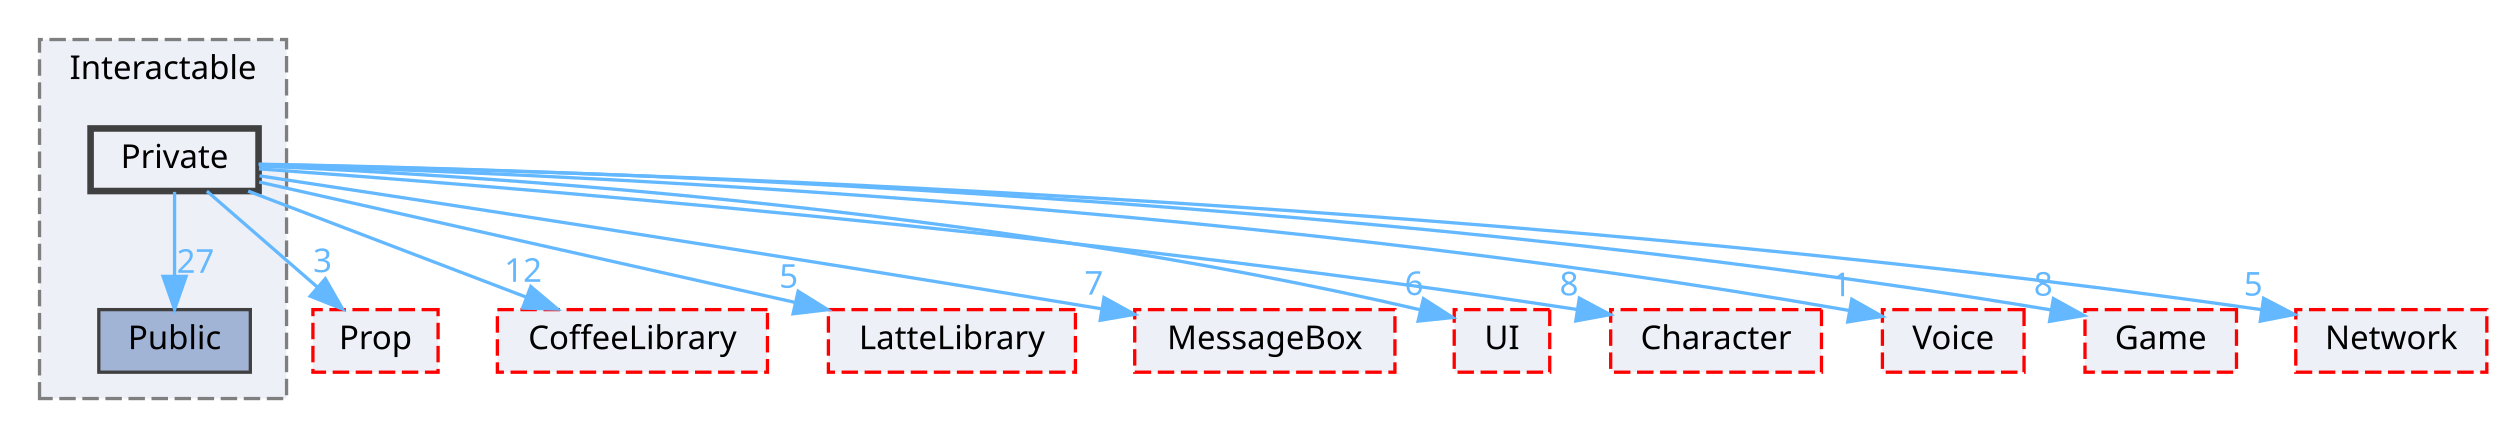
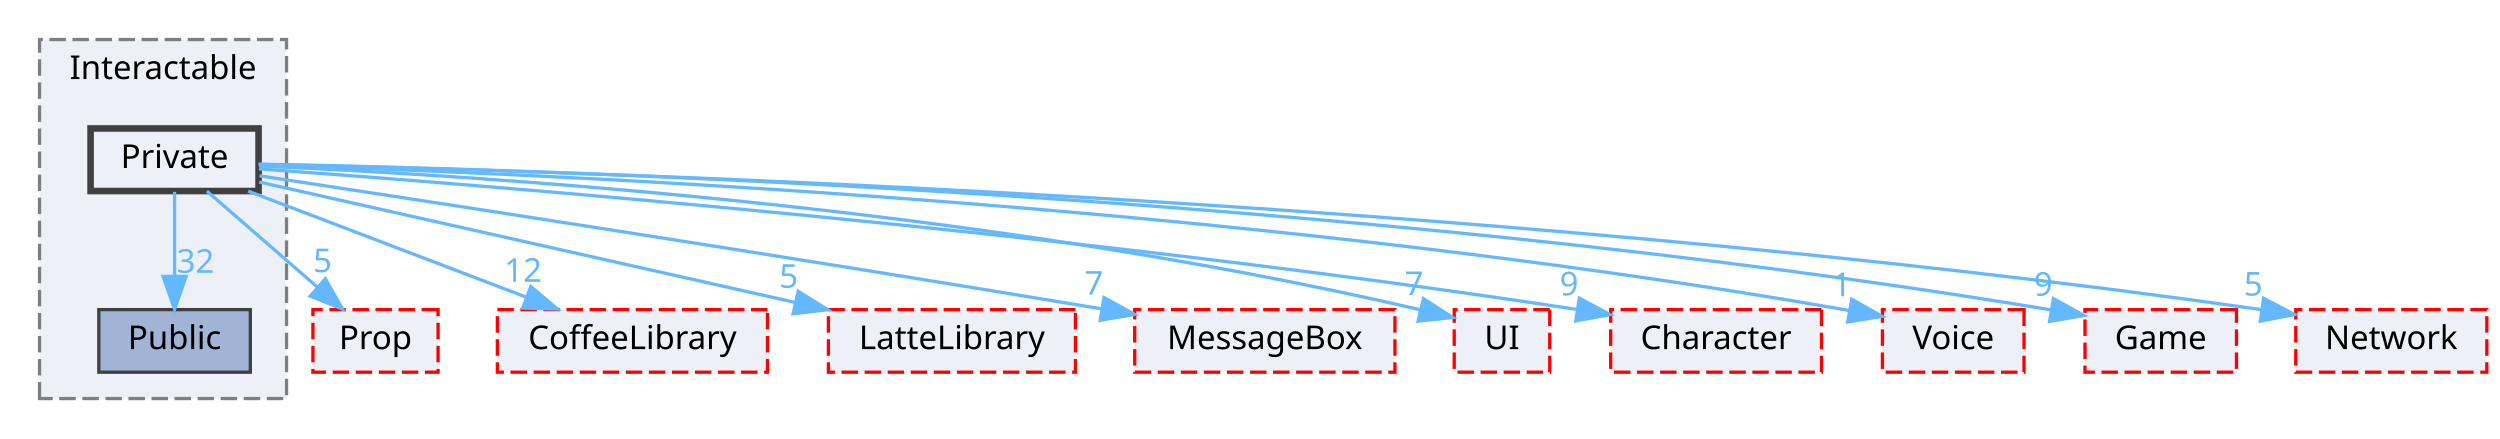
<svg xmlns="http://www.w3.org/2000/svg" xmlns:xlink="http://www.w3.org/1999/xlink" width="759pt" height="133pt" viewBox="0.00 0.00 759.00 133.00">
  <g id="graph0" class="graph" transform="scale(1 1) rotate(0) translate(4 129)">
    <g id="clust1" class="cluster">
      <g id="a_clust1">
        <a xlink:href="dir_b7459e4428712e32d7c860db6e401a05.html" target="_top" xlink:title="Interactable">
          <polygon fill="#edf0f7" stroke="#7f7f7f" stroke-dasharray="5,2" points="8,-8 8,-117 83,-117 83,-8 8,-8" />
          <text text-anchor="middle" x="45.5" y="-105" font-family="Malgun Gothic" font-size="10.00">Interactable</text>
        </a>
      </g>
    </g>
    <g id="node1" class="node">
      <g id="a_node1">
        <a xlink:href="dir_37565cbf0e4835105e22b7540e7cc414.html" target="_top" xlink:title="Public">
          <polygon fill="#a2b4d6" stroke="#404040" points="72,-35 26,-35 26,-16 72,-16 72,-35" />
          <text text-anchor="middle" x="49" y="-23" font-family="Malgun Gothic" font-size="10.00">Public</text>
        </a>
      </g>
    </g>
    <g id="node2" class="node">
      <g id="a_node2">
        <a xlink:href="dir_77257aedd361f850f8a01079e914567e.html" target="_top" xlink:title="Private">
          <polygon fill="#edf0f7" stroke="#404040" stroke-width="2" points="74.5,-90 23.5,-90 23.5,-71 74.5,-71 74.5,-90" />
          <text text-anchor="middle" x="49" y="-78" font-family="Malgun Gothic" font-size="10.00">Private</text>
        </a>
      </g>
    </g>
    <g id="edge3" class="edge">
      <g id="a_edge3">
        <a xlink:href="dir_000023_000040.html" target="_top">
          <path fill="none" stroke="#63b8ff" d="M49,-70.75C49,-63.8 49,-53.85 49,-45.13" />
          <polygon fill="#63b8ff" stroke="#63b8ff" points="52.5,-45.09 49,-35.09 45.5,-45.09 52.5,-45.09" />
        </a>
      </g>
      <g id="a_edge3-headlabel">
-         <a xlink:href="dir_000023_000040.html" target="_top" xlink:title="27">
-           <text text-anchor="middle" x="55.34" y="-46.18" font-family="Malgun Gothic" font-size="10.00" fill="#63b8ff">27</text>
+         <a xlink:href="dir_000023_000040.html" target="_top" xlink:title="32">
+           <text text-anchor="middle" x="55.34" y="-46.18" font-family="Malgun Gothic" font-size="10.00" fill="#63b8ff">32</text>
        </a>
      </g>
    </g>
    <g id="node3" class="node">
      <g id="a_node3">
        <a xlink:href="dir_2268d321c547a1269f0f0801cfba1f77.html" target="_top" xlink:title="Prop">
          <polygon fill="#edf0f7" stroke="red" stroke-dasharray="5,2" points="129,-35 91,-35 91,-16 129,-16 129,-35" />
          <text text-anchor="middle" x="110" y="-23" font-family="Malgun Gothic" font-size="10.00">Prop</text>
        </a>
      </g>
    </g>
    <g id="edge1" class="edge">
      <g id="a_edge1">
        <a xlink:href="dir_000023_000030.html" target="_top">
          <path fill="none" stroke="#63b8ff" d="M58.8,-70.98C67.82,-63.15 81.41,-51.34 92.32,-41.86" />
          <polygon fill="#63b8ff" stroke="#63b8ff" points="94.77,-44.37 100.02,-35.17 90.18,-39.09 94.77,-44.37" />
        </a>
      </g>
      <g id="a_edge1-headlabel">
-         <a xlink:href="dir_000023_000030.html" target="_top" xlink:title="3">
-           <text text-anchor="middle" x="93.92" y="-46.37" font-family="Malgun Gothic" font-size="10.00" fill="#63b8ff">3</text>
+         <a xlink:href="dir_000023_000030.html" target="_top" xlink:title="5">
+           <text text-anchor="middle" x="93.92" y="-46.37" font-family="Malgun Gothic" font-size="10.00" fill="#63b8ff">5</text>
        </a>
      </g>
    </g>
    <g id="node4" class="node">
      <g id="a_node4">
        <a xlink:href="dir_2270f6753238979635db772f09123181.html" target="_top" xlink:title="CoffeeLibrary">
          <polygon fill="#edf0f7" stroke="red" stroke-dasharray="5,2" points="229,-35 147,-35 147,-16 229,-16 229,-35" />
          <text text-anchor="middle" x="188" y="-23" font-family="Malgun Gothic" font-size="10.00">CoffeeLibrary</text>
        </a>
      </g>
    </g>
    <g id="edge2" class="edge">
      <g id="a_edge2">
        <a xlink:href="dir_000023_000003.html" target="_top">
          <path fill="none" stroke="#63b8ff" d="M71.33,-70.98C94.2,-62.27 129.96,-48.63 155.86,-38.75" />
          <polygon fill="#63b8ff" stroke="#63b8ff" points="157.16,-42 165.26,-35.17 154.67,-35.46 157.16,-42" />
        </a>
      </g>
      <g id="a_edge2-headlabel">
        <a xlink:href="dir_000023_000003.html" target="_top" xlink:title="12">
          <text text-anchor="middle" x="154.82" y="-43.44" font-family="Malgun Gothic" font-size="10.00" fill="#63b8ff">12</text>
        </a>
      </g>
    </g>
    <g id="node5" class="node">
      <g id="a_node5">
        <a xlink:href="dir_399370037b6f5ff6b0840148d18ec8d9.html" target="_top" xlink:title="LatteLibrary">
          <polygon fill="#edf0f7" stroke="red" stroke-dasharray="5,2" points="322.5,-35 247.5,-35 247.5,-16 322.5,-16 322.5,-35" />
          <text text-anchor="middle" x="285" y="-23" font-family="Malgun Gothic" font-size="10.00">LatteLibrary</text>
        </a>
      </g>
    </g>
    <g id="edge4" class="edge">
      <g id="a_edge4">
        <a xlink:href="dir_000023_000009.html" target="_top">
          <path fill="none" stroke="#63b8ff" d="M74.71,-73.73C113.63,-64.99 188.18,-48.24 237.24,-37.22" />
          <polygon fill="#63b8ff" stroke="#63b8ff" points="238.32,-40.57 247.31,-34.97 236.78,-33.74 238.32,-40.57" />
        </a>
      </g>
      <g id="a_edge4-headlabel">
        <a xlink:href="dir_000023_000009.html" target="_top" xlink:title="5">
          <text text-anchor="middle" x="235.43" y="-41.63" font-family="Malgun Gothic" font-size="10.00" fill="#63b8ff">5</text>
        </a>
      </g>
    </g>
    <g id="node6" class="node">
      <g id="a_node6">
        <a xlink:href="dir_47ae9c23f27029060c39af29b069b73d.html" target="_top" xlink:title="MessageBox">
          <polygon fill="#edf0f7" stroke="red" stroke-dasharray="5,2" points="419.5,-35 340.5,-35 340.5,-16 419.5,-16 419.5,-35" />
          <text text-anchor="middle" x="380" y="-23" font-family="Malgun Gothic" font-size="10.00">MessageBox</text>
        </a>
      </g>
    </g>
    <g id="edge5" class="edge">
      <g id="a_edge5">
        <a xlink:href="dir_000023_000011.html" target="_top">
          <path fill="none" stroke="#63b8ff" d="M74.78,-75.62C122.95,-68.32 230.12,-51.93 330.46,-35.23" />
          <polygon fill="#63b8ff" stroke="#63b8ff" points="331.17,-38.66 340.46,-33.56 330.02,-31.76 331.17,-38.66" />
        </a>
      </g>
      <g id="a_edge5-headlabel">
        <a xlink:href="dir_000023_000011.html" target="_top" xlink:title="7">
          <text text-anchor="middle" x="328.09" y="-39.55" font-family="Malgun Gothic" font-size="10.00" fill="#63b8ff">7</text>
        </a>
      </g>
    </g>
    <g id="node7" class="node">
      <g id="a_node7">
        <a xlink:href="dir_55b064ed9f704d76d3805f2fda876350.html" target="_top" xlink:title="UI">
          <polygon fill="#edf0f7" stroke="red" stroke-dasharray="5,2" points="466.5,-35 437.5,-35 437.5,-16 466.5,-16 466.5,-35" />
          <text text-anchor="middle" x="452" y="-23" font-family="Malgun Gothic" font-size="10.00">UI</text>
        </a>
      </g>
    </g>
    <g id="edge6" class="edge">
      <g id="a_edge6">
        <a xlink:href="dir_000023_000049.html" target="_top">
          <path fill="none" stroke="#63b8ff" d="M74.71,-78.59C135.11,-76.01 290.68,-66.8 427.26,-34.93" />
          <polygon fill="#63b8ff" stroke="#63b8ff" points="428.15,-38.32 437.06,-32.6 426.53,-31.51 428.15,-38.32" />
        </a>
      </g>
      <g id="a_edge6-headlabel">
-         <a xlink:href="dir_000023_000049.html" target="_top" xlink:title="6">
-           <text text-anchor="middle" x="425.31" y="-39.42" font-family="Malgun Gothic" font-size="10.00" fill="#63b8ff">6</text>
+         <a xlink:href="dir_000023_000049.html" target="_top" xlink:title="7">
+           <text text-anchor="middle" x="425.31" y="-39.42" font-family="Malgun Gothic" font-size="10.00" fill="#63b8ff">7</text>
        </a>
      </g>
    </g>
    <g id="node8" class="node">
      <g id="a_node8">
        <a xlink:href="dir_71a9f6b769ee24fe8598c19ea2d70480.html" target="_top" xlink:title="Character">
          <polygon fill="#edf0f7" stroke="red" stroke-dasharray="5,2" points="549,-35 485,-35 485,-16 549,-16 549,-35" />
          <text text-anchor="middle" x="517" y="-23" font-family="Malgun Gothic" font-size="10.00">Character</text>
        </a>
      </g>
    </g>
    <g id="edge7" class="edge">
      <g id="a_edge7">
        <a xlink:href="dir_000023_000002.html" target="_top">
          <path fill="none" stroke="#63b8ff" d="M74.62,-77.73C139.77,-73.05 317.17,-59.1 474.94,-35.02" />
          <polygon fill="#63b8ff" stroke="#63b8ff" points="475.48,-38.47 484.83,-33.49 474.41,-31.56 475.48,-38.47" />
        </a>
      </g>
      <g id="a_edge7-headlabel">
-         <a xlink:href="dir_000023_000002.html" target="_top" xlink:title="8">
-           <text text-anchor="middle" x="472.36" y="-39.33" font-family="Malgun Gothic" font-size="10.00" fill="#63b8ff">8</text>
+         <a xlink:href="dir_000023_000002.html" target="_top" xlink:title="9">
+           <text text-anchor="middle" x="472.36" y="-39.33" font-family="Malgun Gothic" font-size="10.00" fill="#63b8ff">9</text>
        </a>
      </g>
    </g>
    <g id="node9" class="node">
      <g id="a_node9">
        <a xlink:href="dir_73ed0ee482f9021ceb3f842221665267.html" target="_top" xlink:title="Voice">
          <polygon fill="#edf0f7" stroke="red" stroke-dasharray="5,2" points="610.5,-35 567.5,-35 567.5,-16 610.5,-16 610.5,-35" />
          <text text-anchor="middle" x="589" y="-23" font-family="Malgun Gothic" font-size="10.00">Voice</text>
        </a>
      </g>
    </g>
    <g id="edge8" class="edge">
      <g id="a_edge8">
        <a xlink:href="dir_000023_000050.html" target="_top">
          <path fill="none" stroke="#63b8ff" d="M74.64,-78.89C148.31,-76.8 366.99,-68.18 557.52,-34.72" />
          <polygon fill="#63b8ff" stroke="#63b8ff" points="558.2,-38.15 567.43,-32.95 556.97,-31.26 558.2,-38.15" />
        </a>
      </g>
      <g id="a_edge8-headlabel">
        <a xlink:href="dir_000023_000050.html" target="_top" xlink:title="1">
          <text text-anchor="middle" x="555.16" y="-39.08" font-family="Malgun Gothic" font-size="10.00" fill="#63b8ff">1</text>
        </a>
      </g>
    </g>
    <g id="node10" class="node">
      <g id="a_node10">
        <a xlink:href="dir_7fb5e64dcba5cad56d11a2ce531d1e7a.html" target="_top" xlink:title="Game">
          <polygon fill="#edf0f7" stroke="red" stroke-dasharray="5,2" points="675,-35 629,-35 629,-16 675,-16 675,-35" />
          <text text-anchor="middle" x="652" y="-23" font-family="Malgun Gothic" font-size="10.00">Game</text>
        </a>
      </g>
    </g>
    <g id="edge9" class="edge">
      <g id="a_edge9">
        <a xlink:href="dir_000023_000007.html" target="_top">
          <path fill="none" stroke="#63b8ff" d="M74.53,-79.16C153.95,-77.76 403.74,-70.74 618.8,-34.89" />
          <polygon fill="#63b8ff" stroke="#63b8ff" points="619.41,-38.34 628.69,-33.22 618.25,-31.43 619.41,-38.34" />
        </a>
      </g>
      <g id="a_edge9-headlabel">
-         <a xlink:href="dir_000023_000007.html" target="_top" xlink:title="8">
-           <text text-anchor="middle" x="616.34" y="-39.23" font-family="Malgun Gothic" font-size="10.00" fill="#63b8ff">8</text>
+         <a xlink:href="dir_000023_000007.html" target="_top" xlink:title="9">
+           <text text-anchor="middle" x="616.34" y="-39.23" font-family="Malgun Gothic" font-size="10.00" fill="#63b8ff">9</text>
        </a>
      </g>
    </g>
    <g id="node11" class="node">
      <g id="a_node11">
        <a xlink:href="dir_db6231b890a14ef22abfc7e4cac87d3d.html" target="_top" xlink:title="Network">
          <polygon fill="#edf0f7" stroke="red" stroke-dasharray="5,2" points="751,-35 693,-35 693,-16 751,-16 751,-35" />
          <text text-anchor="middle" x="722" y="-23" font-family="Malgun Gothic" font-size="10.00">Network</text>
        </a>
      </g>
    </g>
    <g id="edge10" class="edge">
      <g id="a_edge10">
        <a xlink:href="dir_000023_000012.html" target="_top">
          <path fill="none" stroke="#63b8ff" d="M74.55,-79.08C159.62,-77.41 441.05,-69.55 682.6,-34.98" />
          <polygon fill="#63b8ff" stroke="#63b8ff" points="683.23,-38.43 692.62,-33.53 682.22,-31.5 683.23,-38.43" />
        </a>
      </g>
      <g id="a_edge10-headlabel">
        <a xlink:href="dir_000023_000012.html" target="_top" xlink:title="5">
          <text text-anchor="middle" x="680.08" y="-39.25" font-family="Malgun Gothic" font-size="10.00" fill="#63b8ff">5</text>
        </a>
      </g>
    </g>
  </g>
</svg>
